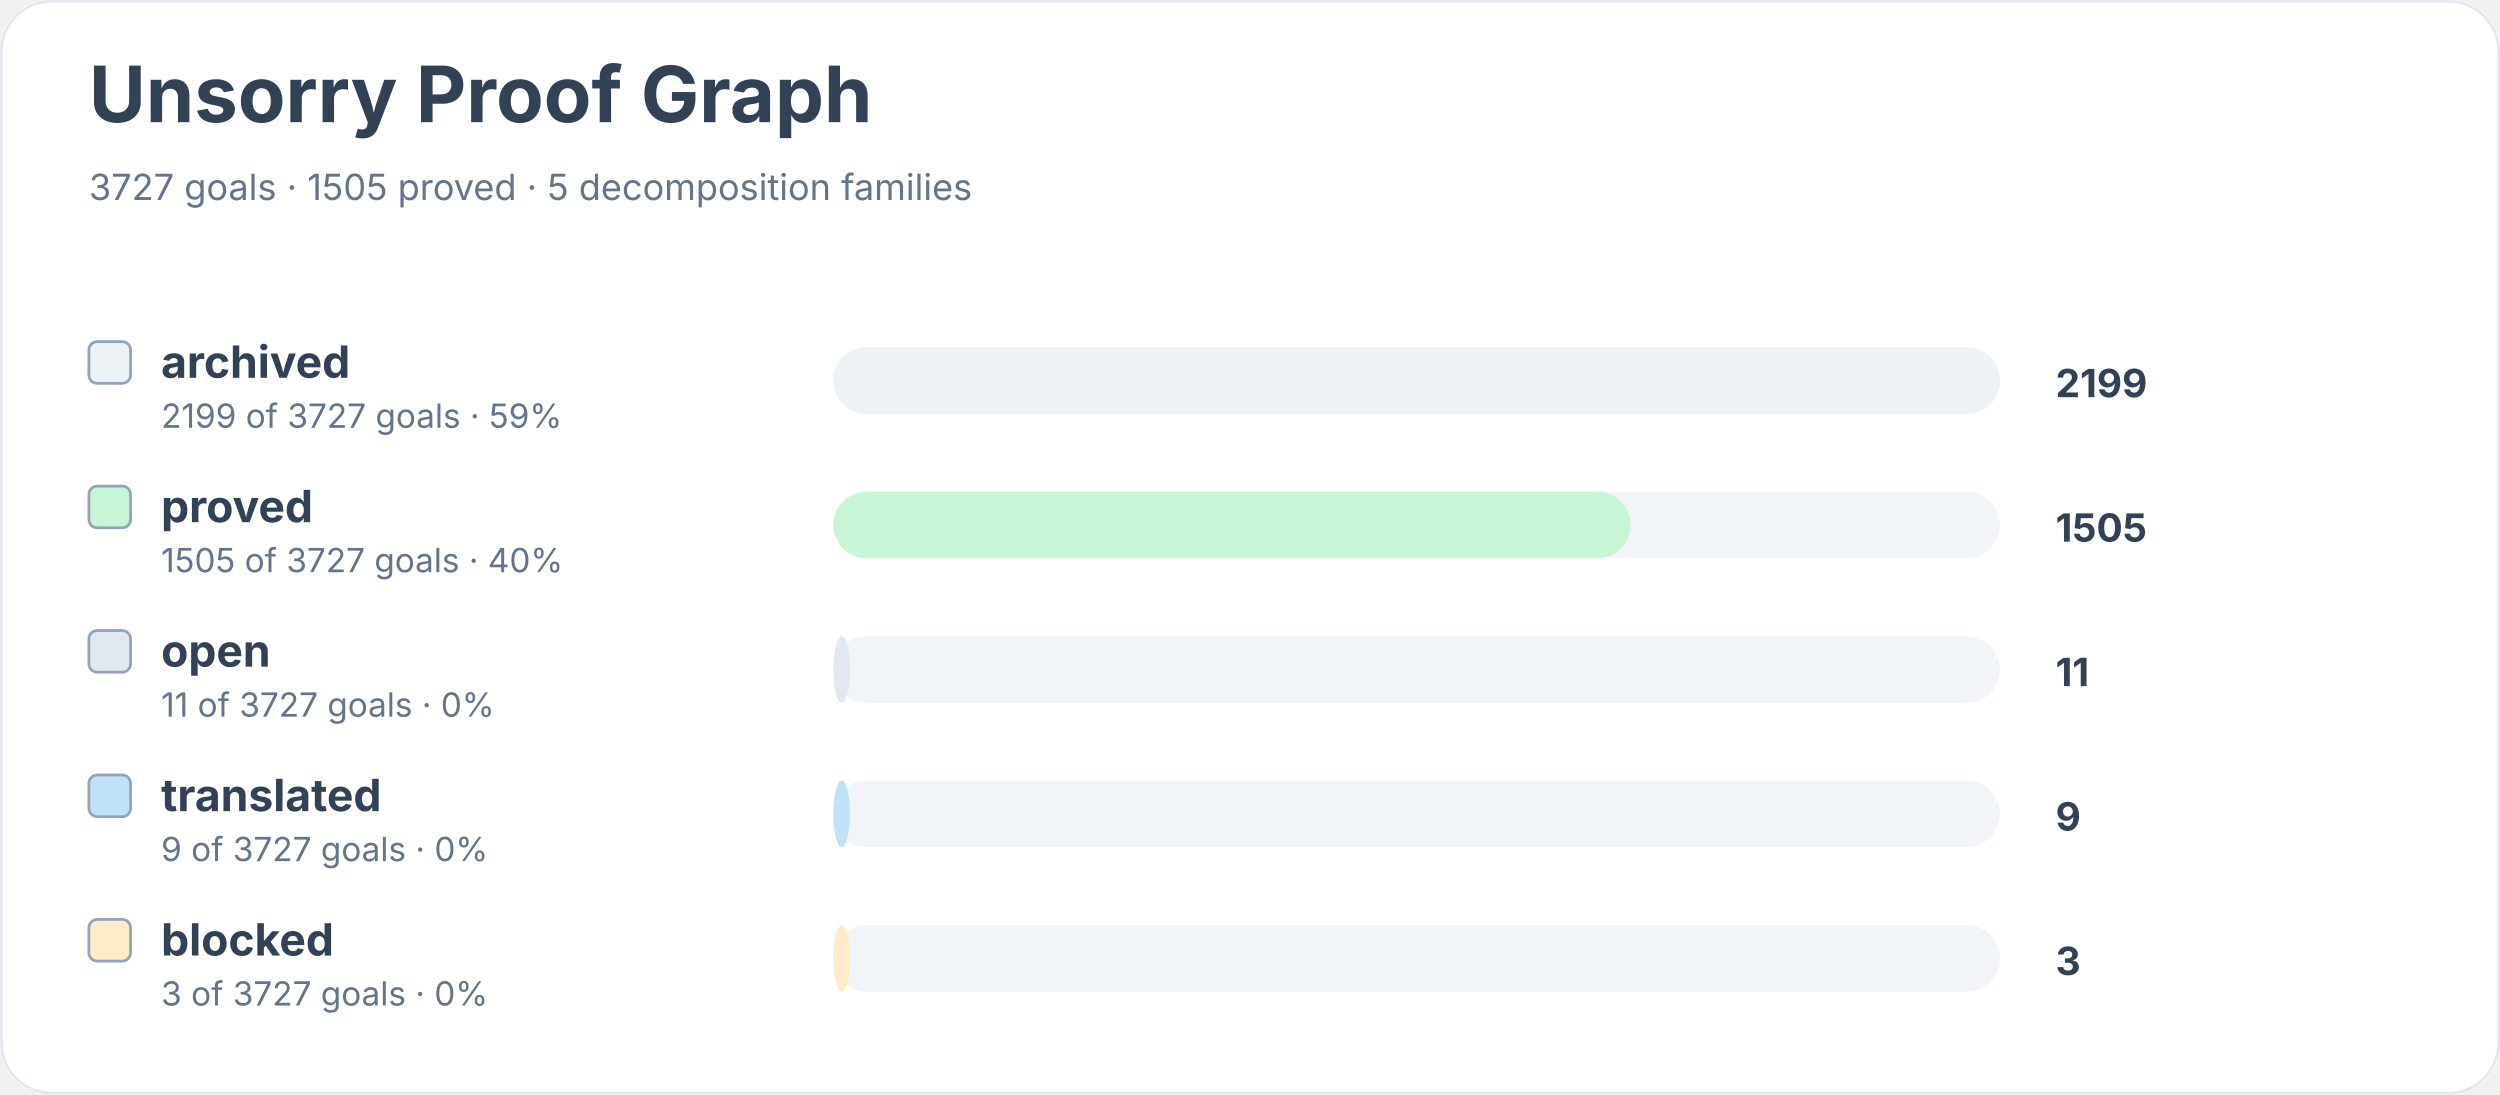
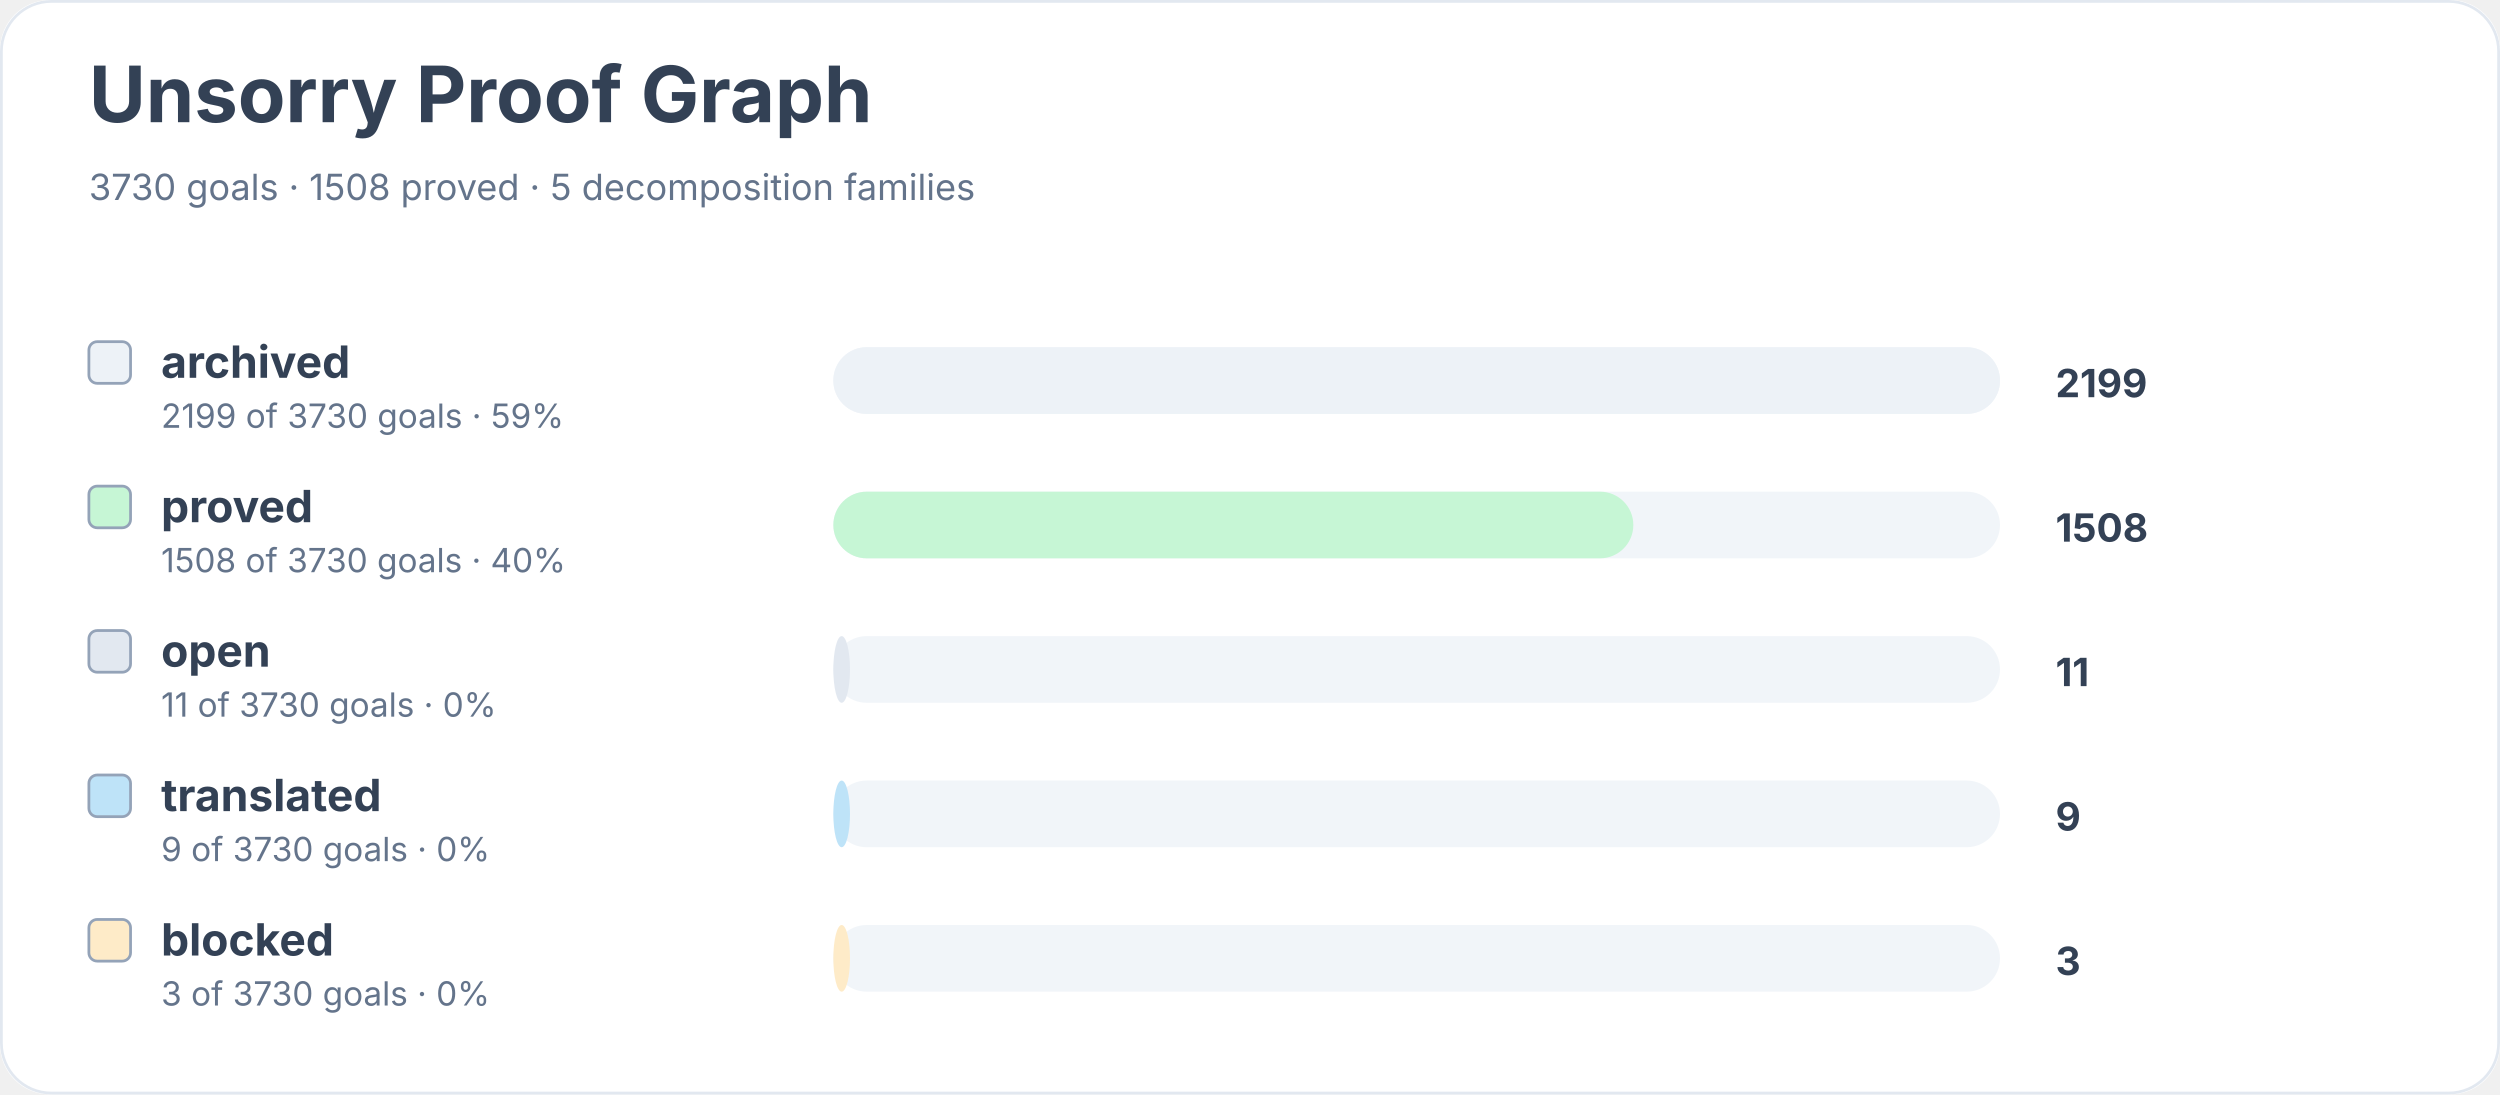
<svg xmlns="http://www.w3.org/2000/svg" width="900" height="394" viewBox="0 0 900 394" role="img" aria-labelledby="title desc">
  <rect width="900" height="100%" rx="18" fill="#ffffff" />
  <rect x="0.5" y="0.5" width="899" height="393" rx="18" fill="none" stroke="#e2e8f0" />
  <text x="32" y="44" font-family="Inter, system-ui, sans-serif" font-size="28" font-weight="700" fill="#334155">Unsorry Proof Graph</text>
-   <text x="32" y="72" font-family="Inter, system-ui, sans-serif" font-size="13" fill="#64748b">3727 goals · 1505 proved · 5 decomposition families</text>
+   <text x="32" y="72" font-family="Inter, system-ui, sans-serif" font-size="13" fill="#64748b">3730 goals · 1508 proved · 5 decomposition families</text>
  <rect x="32" y="123" width="15" height="15" rx="3" fill="#edf2f7" stroke="#94a3b8" />
  <text x="58" y="136" font-family="Inter, system-ui, sans-serif" font-size="16" font-weight="650" fill="#334155">archived</text>
-   <text x="58" y="154" font-family="Inter, system-ui, sans-serif" font-size="12" fill="#64748b">2199 of 3727 goals · 59%</text>
+   <text x="58" y="154" font-family="Inter, system-ui, sans-serif" font-size="12" fill="#64748b">2199 of 3730 goals · 59%</text>
  <rect x="300" y="125" width="420" height="24" rx="12" fill="#f1f5f9" />
  <rect x="300" y="125" width="420" height="24" rx="12" fill="#edf2f7" />
  <text x="740" y="143" font-family="Inter, system-ui, sans-serif" font-size="14" font-weight="700" fill="#334155">2199</text>
  <rect x="32" y="175" width="15" height="15" rx="3" fill="#c6f6d5" stroke="#94a3b8" />
  <text x="58" y="188" font-family="Inter, system-ui, sans-serif" font-size="16" font-weight="650" fill="#334155">proved</text>
-   <text x="58" y="206" font-family="Inter, system-ui, sans-serif" font-size="12" fill="#64748b">1505 of 3727 goals · 40%</text>
+   <text x="58" y="206" font-family="Inter, system-ui, sans-serif" font-size="12" fill="#64748b">1508 of 3730 goals · 40%</text>
  <rect x="300" y="177" width="420" height="24" rx="12" fill="#f1f5f9" />
-   <rect x="300" y="177" width="287" height="24" rx="12" fill="#c6f6d5" />
-   <text x="740" y="195" font-family="Inter, system-ui, sans-serif" font-size="14" font-weight="700" fill="#334155">1505</text>
+   <rect x="300" y="177" width="288" height="24" rx="12" fill="#c6f6d5" />
+   <text x="740" y="195" font-family="Inter, system-ui, sans-serif" font-size="14" font-weight="700" fill="#334155">1508</text>
  <rect x="32" y="227" width="15" height="15" rx="3" fill="#e2e8f0" stroke="#94a3b8" />
  <text x="58" y="240" font-family="Inter, system-ui, sans-serif" font-size="16" font-weight="650" fill="#334155">open</text>
-   <text x="58" y="258" font-family="Inter, system-ui, sans-serif" font-size="12" fill="#64748b">11 of 3727 goals · 0%</text>
+   <text x="58" y="258" font-family="Inter, system-ui, sans-serif" font-size="12" fill="#64748b">11 of 3730 goals · 0%</text>
  <rect x="300" y="229" width="420" height="24" rx="12" fill="#f1f5f9" />
  <rect x="300" y="229" width="6" height="24" rx="12" fill="#e2e8f0" />
  <text x="740" y="247" font-family="Inter, system-ui, sans-serif" font-size="14" font-weight="700" fill="#334155">11</text>
  <rect x="32" y="279" width="15" height="15" rx="3" fill="#bee3f8" stroke="#94a3b8" />
  <text x="58" y="292" font-family="Inter, system-ui, sans-serif" font-size="16" font-weight="650" fill="#334155">translated</text>
-   <text x="58" y="310" font-family="Inter, system-ui, sans-serif" font-size="12" fill="#64748b">9 of 3727 goals · 0%</text>
+   <text x="58" y="310" font-family="Inter, system-ui, sans-serif" font-size="12" fill="#64748b">9 of 3730 goals · 0%</text>
  <rect x="300" y="281" width="420" height="24" rx="12" fill="#f1f5f9" />
  <rect x="300" y="281" width="6" height="24" rx="12" fill="#bee3f8" />
  <text x="740" y="299" font-family="Inter, system-ui, sans-serif" font-size="14" font-weight="700" fill="#334155">9</text>
  <rect x="32" y="331" width="15" height="15" rx="3" fill="#feebc8" stroke="#94a3b8" />
  <text x="58" y="344" font-family="Inter, system-ui, sans-serif" font-size="16" font-weight="650" fill="#334155">blocked</text>
-   <text x="58" y="362" font-family="Inter, system-ui, sans-serif" font-size="12" fill="#64748b">3 of 3727 goals · 0%</text>
+   <text x="58" y="362" font-family="Inter, system-ui, sans-serif" font-size="12" fill="#64748b">3 of 3730 goals · 0%</text>
  <rect x="300" y="333" width="420" height="24" rx="12" fill="#f1f5f9" />
  <rect x="300" y="333" width="6" height="24" rx="12" fill="#feebc8" />
  <text x="740" y="351" font-family="Inter, system-ui, sans-serif" font-size="14" font-weight="700" fill="#334155">3</text>
</svg>
